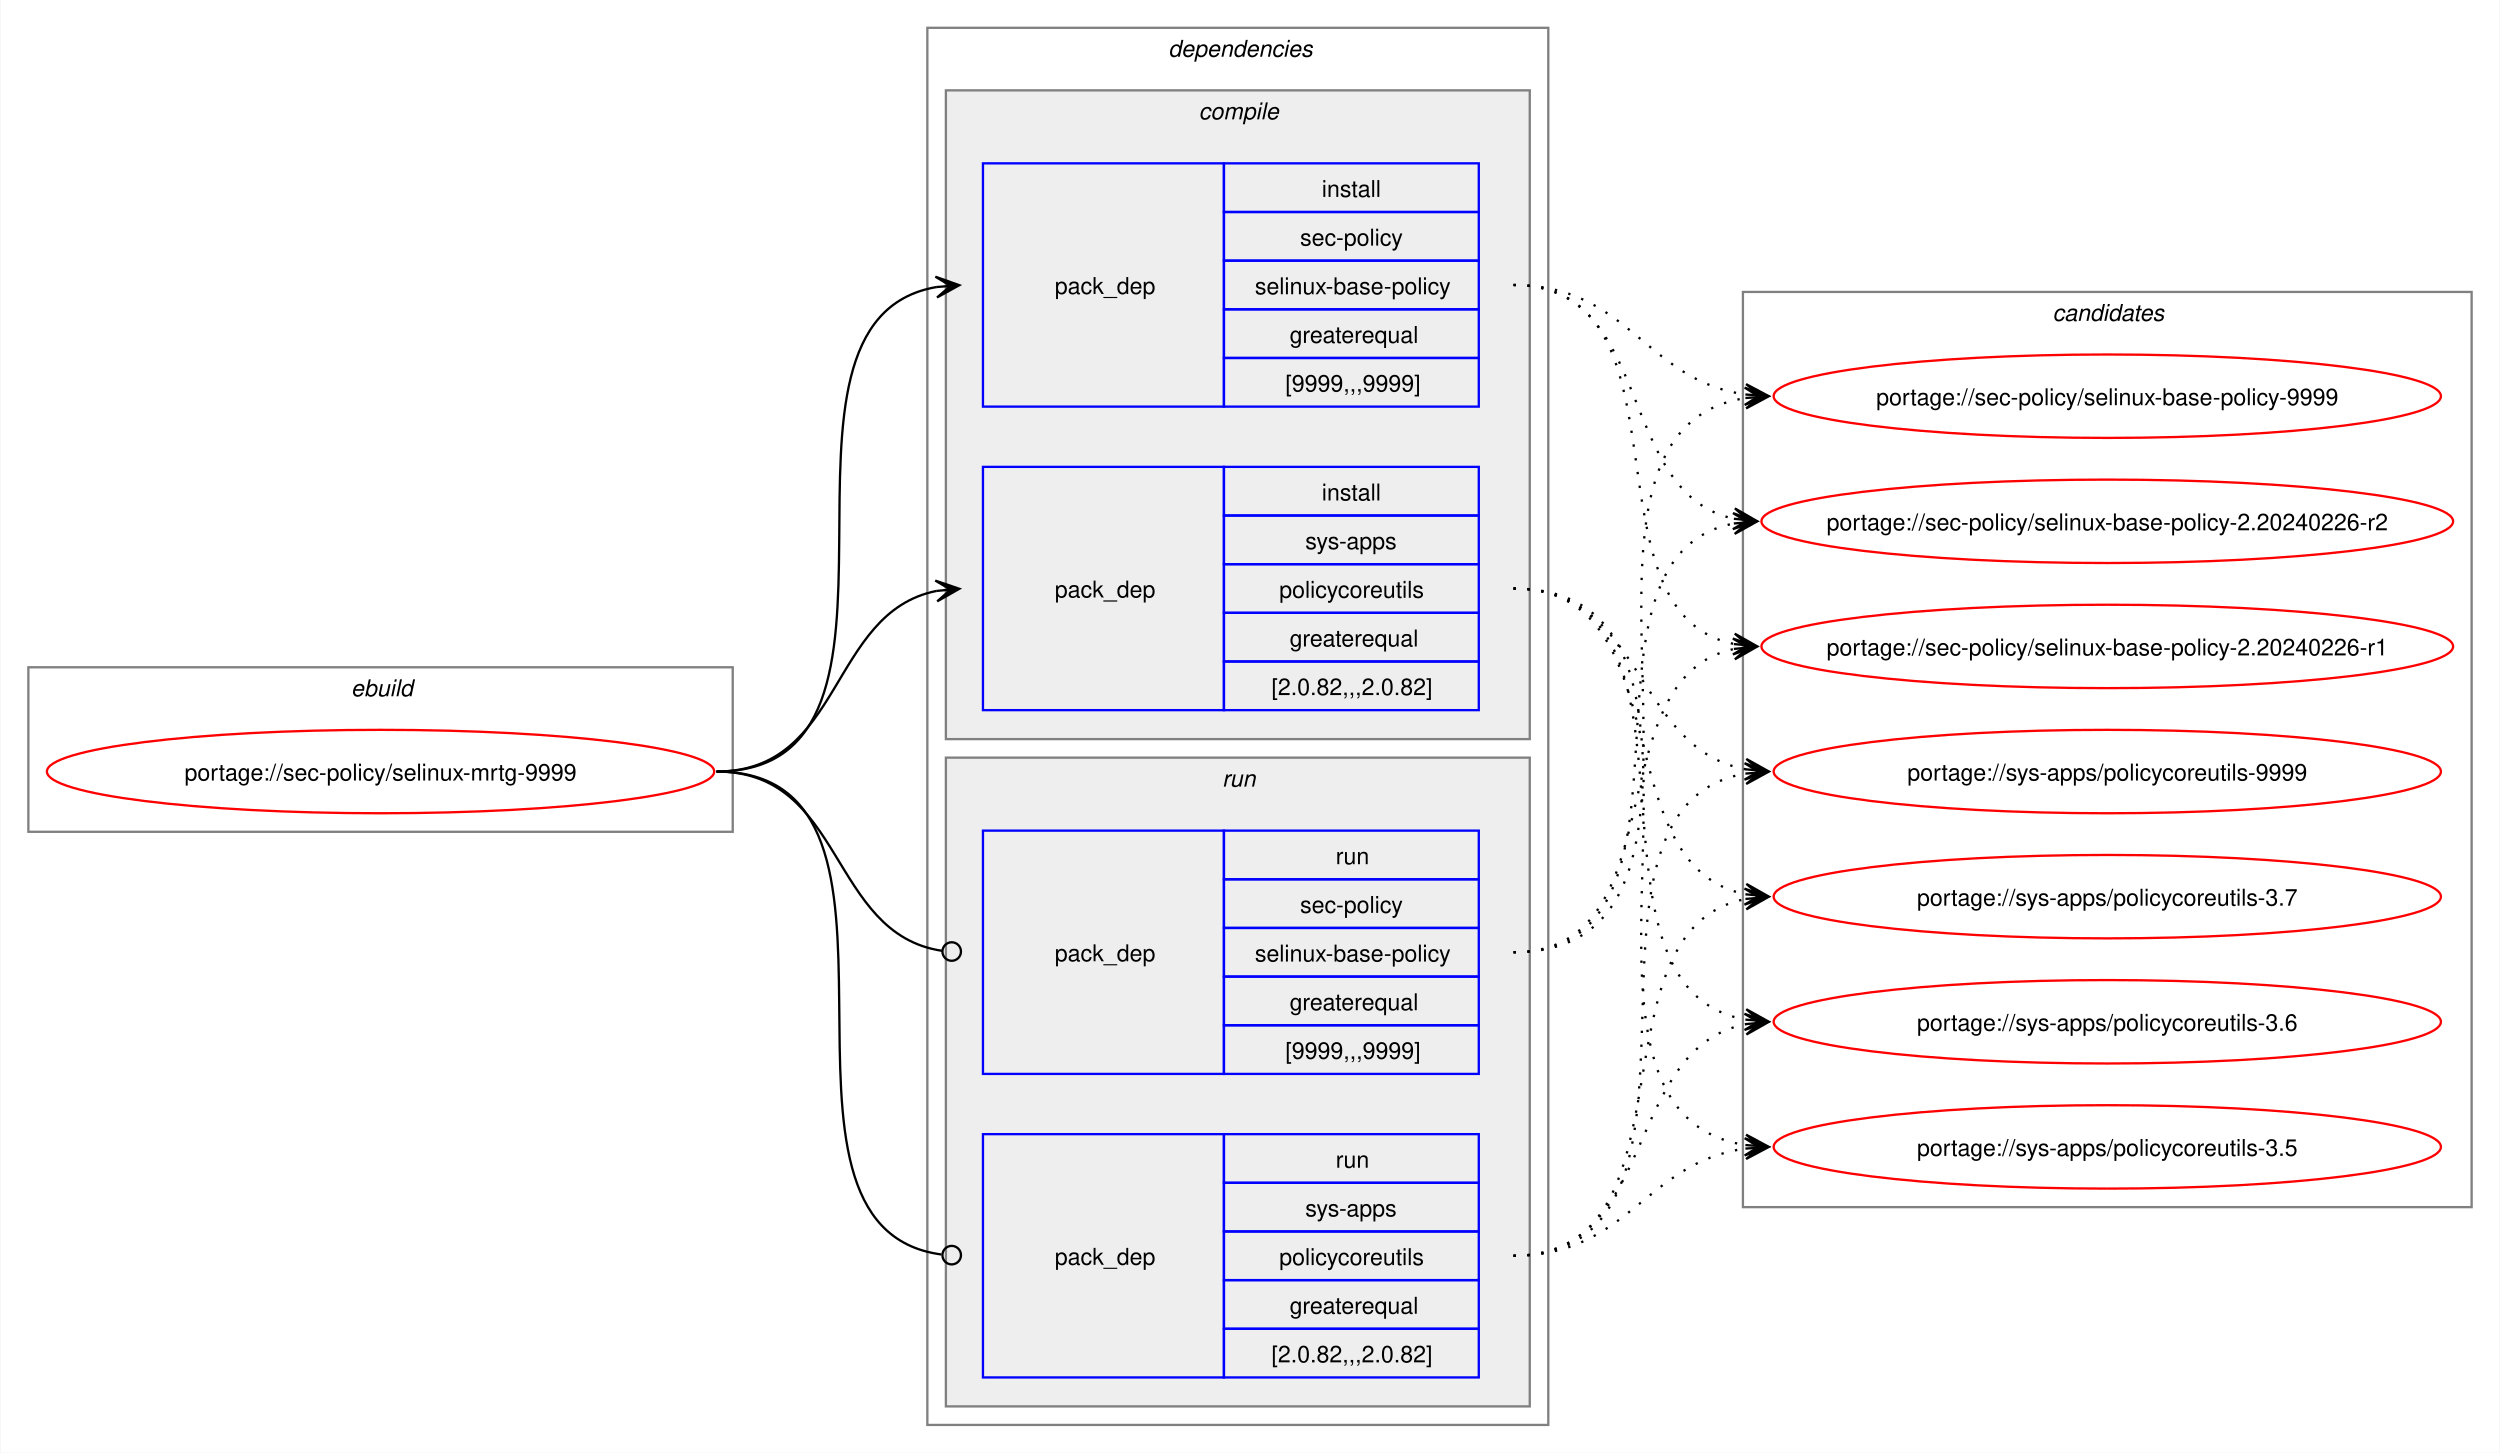
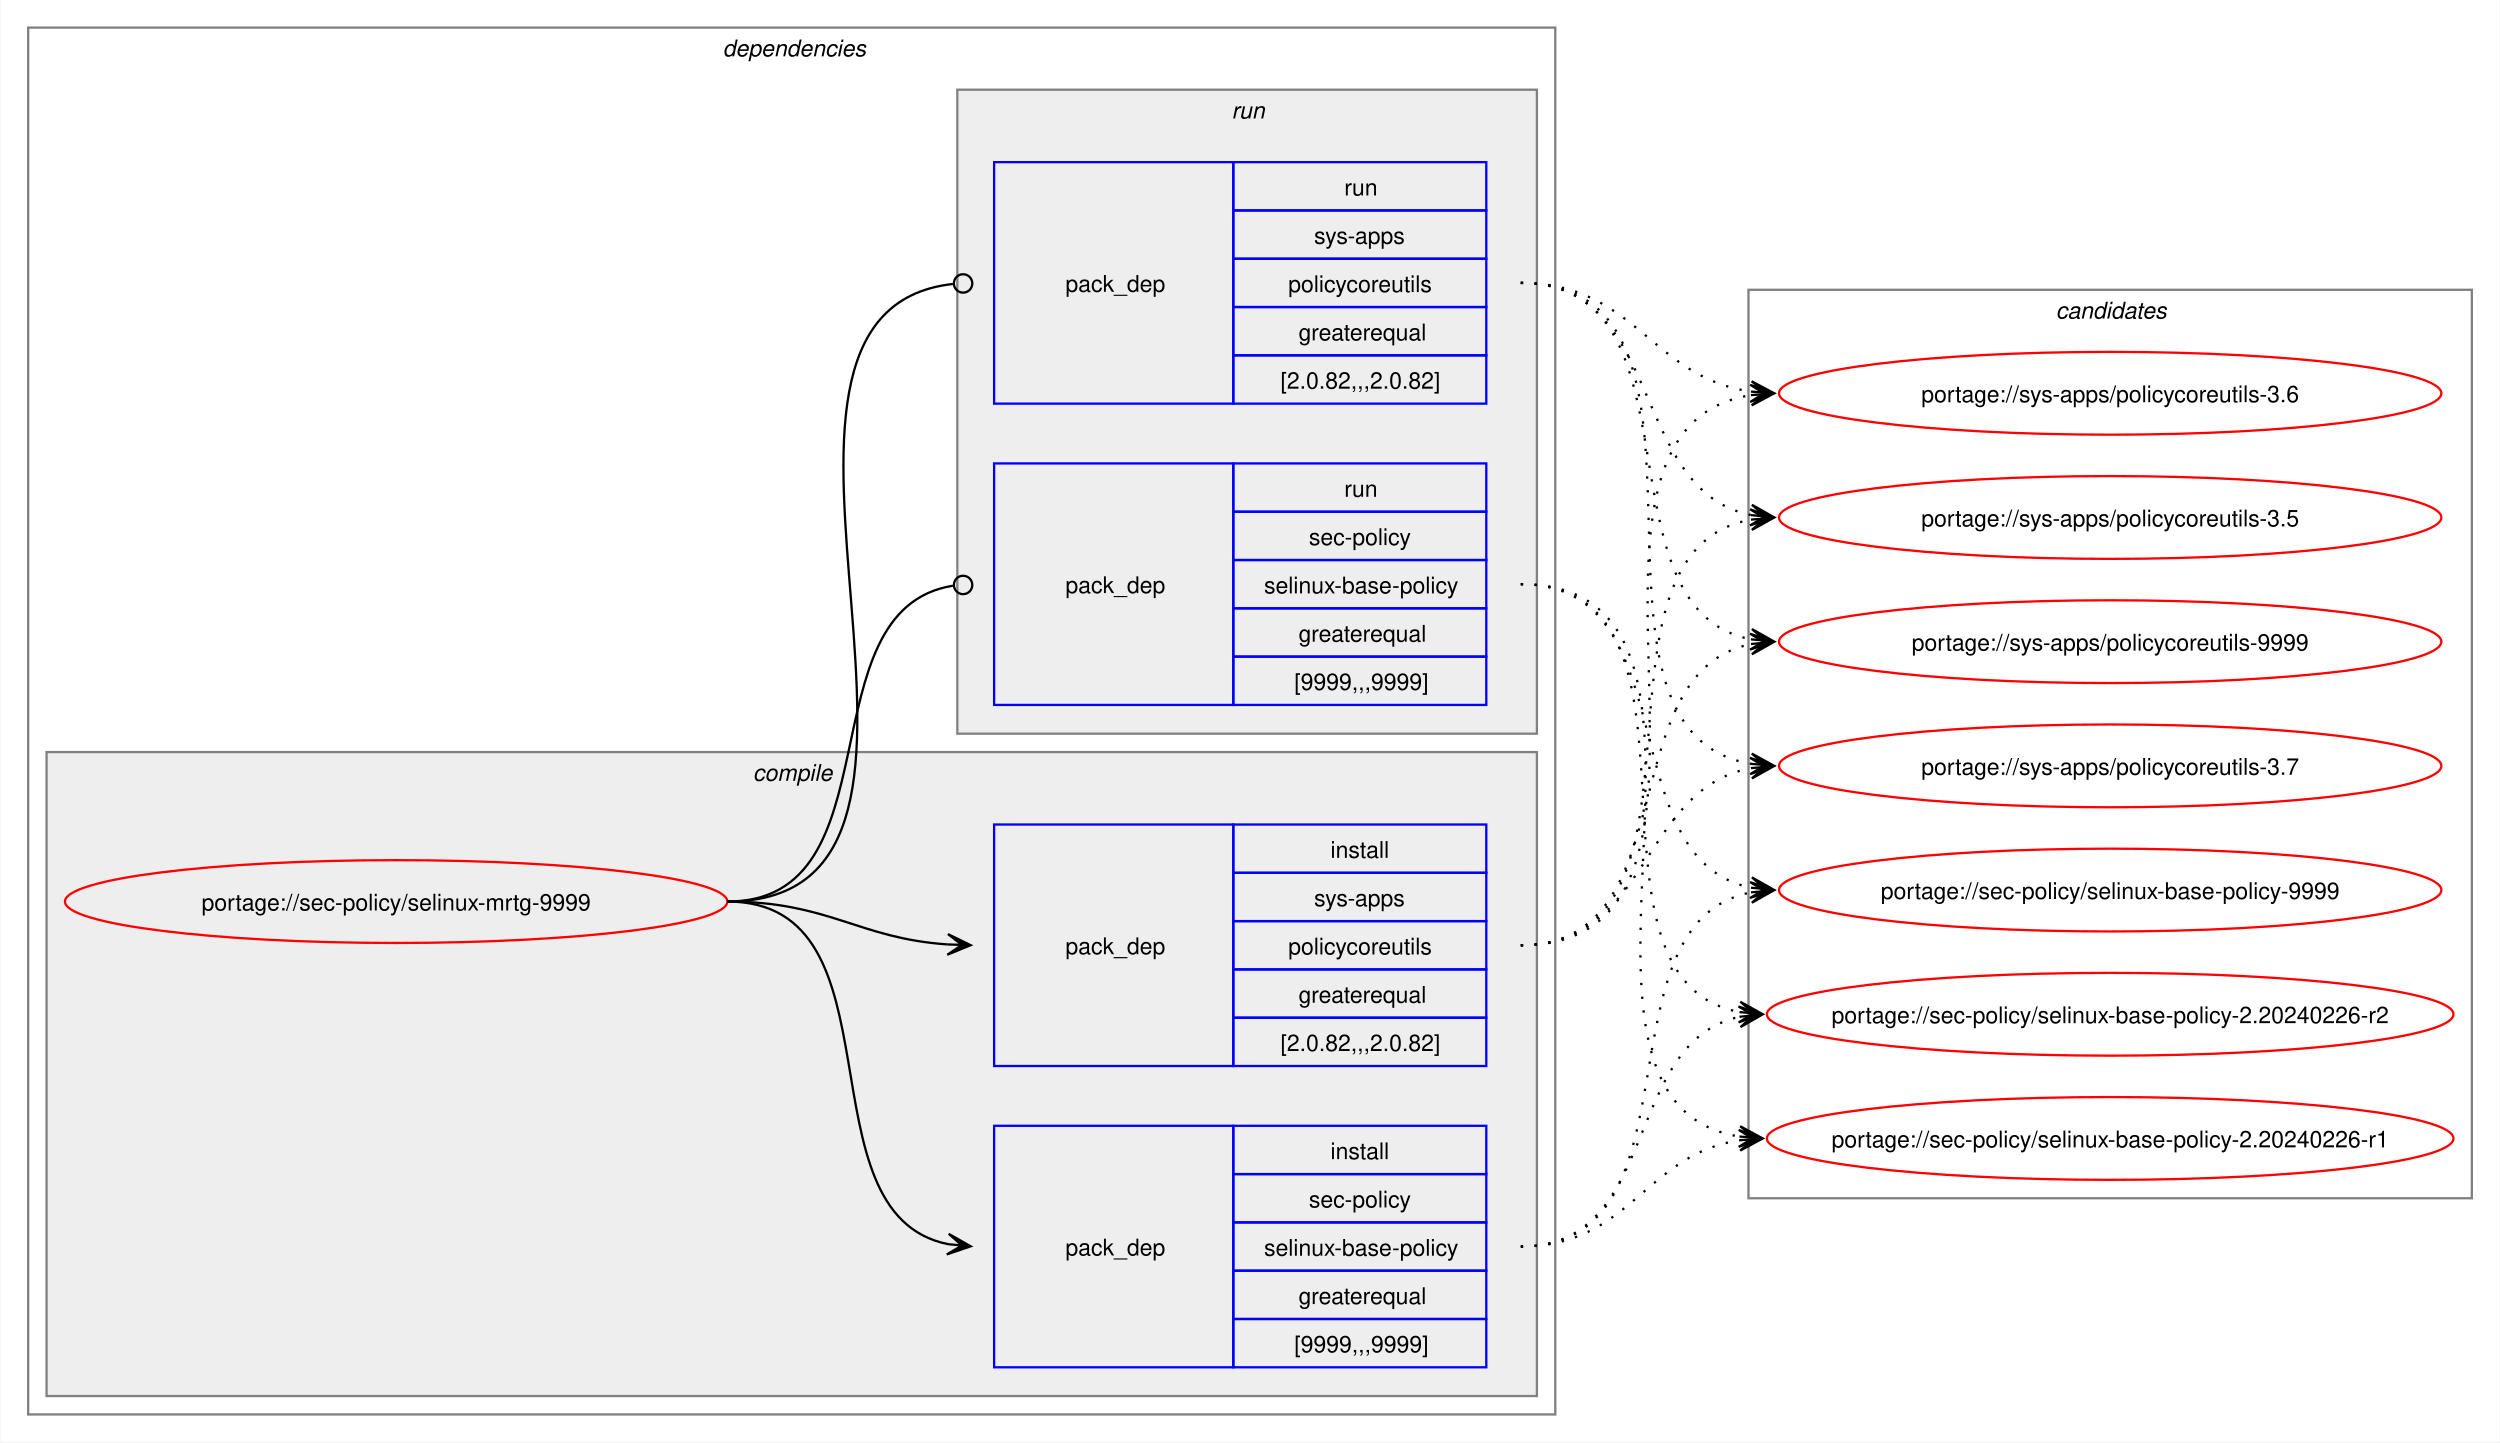
- <svg xmlns="http://www.w3.org/2000/svg" xmlns:xlink="http://www.w3.org/1999/xlink" width="1079pt" height="627pt" viewBox="0.00 0.00 1078.51 627.00">
+ <svg xmlns="http://www.w3.org/2000/svg" xmlns:xlink="http://www.w3.org/1999/xlink" width="1087pt" height="627pt" viewBox="0.00 0.00 1086.51 627.00">
  <g id="graph0" class="graph" transform="scale(1 1) rotate(0) translate(4 623)">
-     <polygon fill="white" stroke="none" points="-4,4 -4,-623 1074.51,-623 1074.51,4 -4,4" />
-     <g id="clust1" class="cluster">
-       <polygon fill="none" stroke="gray" points="8,-264 8,-335 312,-335 312,-264 8,-264" />
-       <text text-anchor="start" x="147.25" y="-322.5" font-family="Helvetica,sans-Serif" font-style="italic" font-size="10.00">ebuild</text>
-     </g>
+     <polygon fill="white" stroke="none" points="-4,4 -4,-623 1082.51,-623 1082.51,4 -4,4" />
    <g id="clust2" class="cluster">
-       <polygon fill="none" stroke="gray" points="396,-8 396,-611 664,-611 664,-8 396,-8" />
-       <text text-anchor="start" x="500" y="-598.5" font-family="Helvetica,sans-Serif" font-style="italic" font-size="10.00">dependencies</text>
+       <polygon fill="none" stroke="gray" points="8,-8 8,-611 672,-611 672,-8 8,-8" />
+       <text text-anchor="start" x="310" y="-598.5" font-family="Helvetica,sans-Serif" font-style="italic" font-size="10.00">dependencies</text>
    </g>
    <g id="clust3" class="cluster">
-       <polygon fill="#eeeeee" stroke="gray" points="404,-304 404,-584 656,-584 656,-304 404,-304" />
-       <text text-anchor="start" x="513.12" y="-571.5" font-family="Helvetica,sans-Serif" font-style="italic" font-size="10.00">compile</text>
+       <polygon fill="#eeeeee" stroke="gray" points="16,-16 16,-296 664,-296 664,-16 16,-16" />
+       <text text-anchor="start" x="323.12" y="-283.5" font-family="Helvetica,sans-Serif" font-style="italic" font-size="10.00">compile</text>
    </g>
    <g id="clust7" class="cluster">
-       <polygon fill="#eeeeee" stroke="gray" points="404,-16 404,-296 656,-296 656,-16 404,-16" />
-       <text text-anchor="start" x="523.25" y="-283.5" font-family="Helvetica,sans-Serif" font-style="italic" font-size="10.00">run</text>
+       <polygon fill="#eeeeee" stroke="gray" points="412,-304 412,-584 664,-584 664,-304 412,-304" />
+       <text text-anchor="start" x="531.25" y="-571.5" font-family="Helvetica,sans-Serif" font-style="italic" font-size="10.00">run</text>
    </g>
    <g id="clust10" class="cluster">
-       <polygon fill="none" stroke="gray" points="748,-102 748,-497 1062.51,-497 1062.51,-102 748,-102" />
-       <text text-anchor="start" x="881.63" y="-484.5" font-family="Helvetica,sans-Serif" font-style="italic" font-size="10.00">candidates</text>
+       <polygon fill="none" stroke="gray" points="756,-102 756,-497 1070.51,-497 1070.51,-102 756,-102" />
+       <text text-anchor="start" x="889.63" y="-484.5" font-family="Helvetica,sans-Serif" font-style="italic" font-size="10.00">candidates</text>
    </g>
    <g id="node1" class="node">
      <g id="a_node1">
        <a xlink:href="../sec-policy/selinux-mrtg-9999.svg" xlink:title="portage://sec-policy/selinux-mrtg-9999">
-           <ellipse fill="none" stroke="red" cx="160" cy="-290" rx="144" ry="18" />
-           <text text-anchor="middle" x="160" y="-286.12" font-family="Helvetica,sans-Serif" font-size="10.00">portage://sec-policy/selinux-mrtg-9999</text>
+           <ellipse fill="none" stroke="red" cx="168" cy="-231" rx="144" ry="18" />
+           <text text-anchor="middle" x="168" y="-227.12" font-family="Helvetica,sans-Serif" font-size="10.00">portage://sec-policy/selinux-mrtg-9999</text>
        </a>
      </g>
    </g>
    <g id="node2" class="node">
-       <polygon fill="none" stroke="blue" points="420,-447.5 420,-552.5 524,-552.5 524,-447.5 420,-447.5" />
-       <text text-anchor="start" x="451" y="-496.12" font-family="Helvetica,sans-Serif" font-size="10.00">pack_dep</text>
-       <polygon fill="none" stroke="blue" points="524,-531.5 524,-552.5 634,-552.5 634,-531.5 524,-531.5" />
-       <text text-anchor="start" x="566.25" y="-538" font-family="Helvetica,sans-Serif" font-size="10.00">install</text>
-       <polygon fill="none" stroke="blue" points="524,-510.5 524,-531.5 634,-531.5 634,-510.5 524,-510.5" />
-       <text text-anchor="start" x="556.87" y="-517" font-family="Helvetica,sans-Serif" font-size="10.00">sec-policy</text>
-       <polygon fill="none" stroke="blue" points="524,-489.5 524,-510.5 634,-510.5 634,-489.5 524,-489.5" />
-       <text text-anchor="start" x="537.37" y="-496" font-family="Helvetica,sans-Serif" font-size="10.00">selinux-base-policy</text>
-       <polygon fill="none" stroke="blue" points="524,-468.5 524,-489.5 634,-489.5 634,-468.5 524,-468.5" />
-       <text text-anchor="start" x="552.37" y="-475" font-family="Helvetica,sans-Serif" font-size="10.00">greaterequal</text>
-       <polygon fill="none" stroke="blue" points="524,-447.5 524,-468.5 634,-468.5 634,-447.5 524,-447.5" />
-       <text text-anchor="start" x="550.5" y="-454" font-family="Helvetica,sans-Serif" font-size="10.00">[9999,,,9999]</text>
+       <polygon fill="none" stroke="blue" points="428,-28.5 428,-133.5 532,-133.5 532,-28.5 428,-28.5" />
+       <text text-anchor="start" x="459" y="-77.12" font-family="Helvetica,sans-Serif" font-size="10.00">pack_dep</text>
+       <polygon fill="none" stroke="blue" points="532,-112.5 532,-133.5 642,-133.5 642,-112.5 532,-112.5" />
+       <text text-anchor="start" x="574.25" y="-119" font-family="Helvetica,sans-Serif" font-size="10.00">install</text>
+       <polygon fill="none" stroke="blue" points="532,-91.5 532,-112.5 642,-112.5 642,-91.5 532,-91.5" />
+       <text text-anchor="start" x="564.87" y="-98" font-family="Helvetica,sans-Serif" font-size="10.00">sec-policy</text>
+       <polygon fill="none" stroke="blue" points="532,-70.5 532,-91.5 642,-91.5 642,-70.5 532,-70.5" />
+       <text text-anchor="start" x="545.37" y="-77" font-family="Helvetica,sans-Serif" font-size="10.00">selinux-base-policy</text>
+       <polygon fill="none" stroke="blue" points="532,-49.5 532,-70.5 642,-70.5 642,-49.5 532,-49.5" />
+       <text text-anchor="start" x="560.37" y="-56" font-family="Helvetica,sans-Serif" font-size="10.00">greaterequal</text>
+       <polygon fill="none" stroke="blue" points="532,-28.5 532,-49.5 642,-49.5 642,-28.5 532,-28.5" />
+       <text text-anchor="start" x="558.5" y="-35" font-family="Helvetica,sans-Serif" font-size="10.00">[9999,,,9999]</text>
    </g>
    <g id="edge1" class="edge">
-       <path fill="none" stroke="black" d="M305,-290C405.57,-290 314,-484.31 399.94,-499.11" />
-       <polygon fill="black" stroke="black" points="409.79,-499.9 399.46,-503.59 406.02,-499.6 399.82,-499.1 399.82,-499.1 399.82,-499.1 406.02,-499.6 400.18,-494.61 409.79,-499.9" />
+       <path fill="none" stroke="black" d="M312,-231C389.89,-231 342.32,-95.29 407.96,-82.04" />
+       <polygon fill="black" stroke="black" points="417.79,-81.11 408.25,-86.53 414.02,-81.47 407.83,-82.05 407.83,-82.05 407.83,-82.05 414.02,-81.47 407.41,-77.57 417.79,-81.11" />
    </g>
    <g id="node3" class="node">
-       <polygon fill="none" stroke="blue" points="420,-316.5 420,-421.5 524,-421.5 524,-316.5 420,-316.5" />
-       <text text-anchor="start" x="451" y="-365.12" font-family="Helvetica,sans-Serif" font-size="10.00">pack_dep</text>
-       <polygon fill="none" stroke="blue" points="524,-400.5 524,-421.5 634,-421.5 634,-400.5 524,-400.5" />
-       <text text-anchor="start" x="566.25" y="-407" font-family="Helvetica,sans-Serif" font-size="10.00">install</text>
-       <polygon fill="none" stroke="blue" points="524,-379.5 524,-400.5 634,-400.5 634,-379.5 524,-379.5" />
-       <text text-anchor="start" x="559.12" y="-386" font-family="Helvetica,sans-Serif" font-size="10.00">sys-apps</text>
-       <polygon fill="none" stroke="blue" points="524,-358.5 524,-379.5 634,-379.5 634,-358.5 524,-358.5" />
-       <text text-anchor="start" x="547.87" y="-365" font-family="Helvetica,sans-Serif" font-size="10.00">policycoreutils</text>
-       <polygon fill="none" stroke="blue" points="524,-337.5 524,-358.5 634,-358.5 634,-337.5 524,-337.5" />
-       <text text-anchor="start" x="552.37" y="-344" font-family="Helvetica,sans-Serif" font-size="10.00">greaterequal</text>
-       <polygon fill="none" stroke="blue" points="524,-316.5 524,-337.5 634,-337.5 634,-316.5 524,-316.5" />
-       <text text-anchor="start" x="544.5" y="-323" font-family="Helvetica,sans-Serif" font-size="10.00">[2.0.82,,,2.0.82]</text>
+       <polygon fill="none" stroke="blue" points="428,-159.5 428,-264.5 532,-264.5 532,-159.5 428,-159.5" />
+       <text text-anchor="start" x="459" y="-208.12" font-family="Helvetica,sans-Serif" font-size="10.00">pack_dep</text>
+       <polygon fill="none" stroke="blue" points="532,-243.5 532,-264.5 642,-264.5 642,-243.5 532,-243.5" />
+       <text text-anchor="start" x="574.25" y="-250" font-family="Helvetica,sans-Serif" font-size="10.00">install</text>
+       <polygon fill="none" stroke="blue" points="532,-222.5 532,-243.5 642,-243.5 642,-222.5 532,-222.5" />
+       <text text-anchor="start" x="567.12" y="-229" font-family="Helvetica,sans-Serif" font-size="10.00">sys-apps</text>
+       <polygon fill="none" stroke="blue" points="532,-201.5 532,-222.5 642,-222.5 642,-201.5 532,-201.5" />
+       <text text-anchor="start" x="555.87" y="-208" font-family="Helvetica,sans-Serif" font-size="10.00">policycoreutils</text>
+       <polygon fill="none" stroke="blue" points="532,-180.5 532,-201.5 642,-201.5 642,-180.5 532,-180.5" />
+       <text text-anchor="start" x="560.37" y="-187" font-family="Helvetica,sans-Serif" font-size="10.00">greaterequal</text>
+       <polygon fill="none" stroke="blue" points="532,-159.5 532,-180.5 642,-180.5 642,-159.5 532,-159.5" />
+       <text text-anchor="start" x="552.5" y="-166" font-family="Helvetica,sans-Serif" font-size="10.00">[2.0.82,,,2.0.82]</text>
    </g>
    <g id="edge2" class="edge">
-       <path fill="none" stroke="black" d="M305,-290C359.74,-290 353.49,-358.57 399.89,-367.94" />
-       <polygon fill="black" stroke="black" points="409.79,-368.88 399.41,-372.42 406.02,-368.53 399.83,-367.94 399.83,-367.94 399.83,-367.94 406.02,-368.53 400.26,-363.46 409.79,-368.88" />
+       <path fill="none" stroke="black" d="M312,-231C356.34,-231 368.74,-214.99 407.84,-212.36" />
+       <polygon fill="black" stroke="black" points="417.78,-212.04 407.93,-216.86 414,-212.16 407.79,-212.36 407.79,-212.36 407.79,-212.36 414,-212.16 407.64,-207.87 417.78,-212.04" />
    </g>
    <g id="node4" class="node">
-       <polygon fill="none" stroke="blue" points="420,-159.5 420,-264.5 524,-264.5 524,-159.5 420,-159.5" />
-       <text text-anchor="start" x="451" y="-208.12" font-family="Helvetica,sans-Serif" font-size="10.00">pack_dep</text>
-       <polygon fill="none" stroke="blue" points="524,-243.5 524,-264.5 634,-264.5 634,-243.5 524,-243.5" />
-       <text text-anchor="start" x="572.25" y="-250" font-family="Helvetica,sans-Serif" font-size="10.00">run</text>
-       <polygon fill="none" stroke="blue" points="524,-222.5 524,-243.5 634,-243.5 634,-222.5 524,-222.5" />
-       <text text-anchor="start" x="556.87" y="-229" font-family="Helvetica,sans-Serif" font-size="10.00">sec-policy</text>
-       <polygon fill="none" stroke="blue" points="524,-201.5 524,-222.5 634,-222.5 634,-201.5 524,-201.5" />
-       <text text-anchor="start" x="537.37" y="-208" font-family="Helvetica,sans-Serif" font-size="10.00">selinux-base-policy</text>
-       <polygon fill="none" stroke="blue" points="524,-180.5 524,-201.5 634,-201.5 634,-180.5 524,-180.5" />
-       <text text-anchor="start" x="552.37" y="-187" font-family="Helvetica,sans-Serif" font-size="10.00">greaterequal</text>
-       <polygon fill="none" stroke="blue" points="524,-159.5 524,-180.5 634,-180.5 634,-159.5 524,-159.5" />
-       <text text-anchor="start" x="550.5" y="-166" font-family="Helvetica,sans-Serif" font-size="10.00">[9999,,,9999]</text>
+       <polygon fill="none" stroke="blue" points="428,-316.5 428,-421.5 532,-421.5 532,-316.5 428,-316.5" />
+       <text text-anchor="start" x="459" y="-365.12" font-family="Helvetica,sans-Serif" font-size="10.00">pack_dep</text>
+       <polygon fill="none" stroke="blue" points="532,-400.5 532,-421.5 642,-421.5 642,-400.5 532,-400.5" />
+       <text text-anchor="start" x="580.25" y="-407" font-family="Helvetica,sans-Serif" font-size="10.00">run</text>
+       <polygon fill="none" stroke="blue" points="532,-379.5 532,-400.5 642,-400.5 642,-379.5 532,-379.5" />
+       <text text-anchor="start" x="564.87" y="-386" font-family="Helvetica,sans-Serif" font-size="10.00">sec-policy</text>
+       <polygon fill="none" stroke="blue" points="532,-358.5 532,-379.5 642,-379.5 642,-358.5 532,-358.5" />
+       <text text-anchor="start" x="545.37" y="-365" font-family="Helvetica,sans-Serif" font-size="10.00">selinux-base-policy</text>
+       <polygon fill="none" stroke="blue" points="532,-337.5 532,-358.5 642,-358.5 642,-337.5 532,-337.5" />
+       <text text-anchor="start" x="560.37" y="-344" font-family="Helvetica,sans-Serif" font-size="10.00">greaterequal</text>
+       <polygon fill="none" stroke="blue" points="532,-316.5 532,-337.5 642,-337.5 642,-316.5 532,-316.5" />
+       <text text-anchor="start" x="558.5" y="-323" font-family="Helvetica,sans-Serif" font-size="10.00">[9999,,,9999]</text>
    </g>
    <g id="edge3" class="edge">
-       <path fill="none" stroke="black" d="M305,-290C360.41,-290 353.47,-220.01 402.31,-212.63" />
-       <ellipse fill="none" stroke="black" cx="406.51" cy="-212.32" rx="4" ry="4" />
+       <path fill="none" stroke="black" d="M312,-231C386.43,-231 345.13,-357.91 410.07,-368.32" />
+       <ellipse fill="none" stroke="black" cx="414.51" cy="-368.66" rx="4" ry="4" />
    </g>
    <g id="node5" class="node">
-       <polygon fill="none" stroke="blue" points="420,-28.5 420,-133.5 524,-133.5 524,-28.5 420,-28.5" />
-       <text text-anchor="start" x="451" y="-77.12" font-family="Helvetica,sans-Serif" font-size="10.00">pack_dep</text>
-       <polygon fill="none" stroke="blue" points="524,-112.5 524,-133.5 634,-133.5 634,-112.5 524,-112.5" />
-       <text text-anchor="start" x="572.25" y="-119" font-family="Helvetica,sans-Serif" font-size="10.00">run</text>
-       <polygon fill="none" stroke="blue" points="524,-91.5 524,-112.5 634,-112.5 634,-91.5 524,-91.5" />
-       <text text-anchor="start" x="559.12" y="-98" font-family="Helvetica,sans-Serif" font-size="10.00">sys-apps</text>
-       <polygon fill="none" stroke="blue" points="524,-70.5 524,-91.5 634,-91.5 634,-70.5 524,-70.5" />
-       <text text-anchor="start" x="547.87" y="-77" font-family="Helvetica,sans-Serif" font-size="10.00">policycoreutils</text>
-       <polygon fill="none" stroke="blue" points="524,-49.5 524,-70.5 634,-70.5 634,-49.5 524,-49.5" />
-       <text text-anchor="start" x="552.37" y="-56" font-family="Helvetica,sans-Serif" font-size="10.00">greaterequal</text>
-       <polygon fill="none" stroke="blue" points="524,-28.5 524,-49.5 634,-49.5 634,-28.5 524,-28.5" />
-       <text text-anchor="start" x="544.5" y="-35" font-family="Helvetica,sans-Serif" font-size="10.00">[2.0.82,,,2.0.82]</text>
+       <polygon fill="none" stroke="blue" points="428,-447.5 428,-552.5 532,-552.5 532,-447.5 428,-447.5" />
+       <text text-anchor="start" x="459" y="-496.12" font-family="Helvetica,sans-Serif" font-size="10.00">pack_dep</text>
+       <polygon fill="none" stroke="blue" points="532,-531.5 532,-552.5 642,-552.5 642,-531.5 532,-531.5" />
+       <text text-anchor="start" x="580.25" y="-538" font-family="Helvetica,sans-Serif" font-size="10.00">run</text>
+       <polygon fill="none" stroke="blue" points="532,-510.5 532,-531.5 642,-531.5 642,-510.5 532,-510.5" />
+       <text text-anchor="start" x="567.12" y="-517" font-family="Helvetica,sans-Serif" font-size="10.00">sys-apps</text>
+       <polygon fill="none" stroke="blue" points="532,-489.5 532,-510.5 642,-510.5 642,-489.5 532,-489.5" />
+       <text text-anchor="start" x="555.87" y="-496" font-family="Helvetica,sans-Serif" font-size="10.00">policycoreutils</text>
+       <polygon fill="none" stroke="blue" points="532,-468.5 532,-489.5 642,-489.5 642,-468.5 532,-468.5" />
+       <text text-anchor="start" x="560.37" y="-475" font-family="Helvetica,sans-Serif" font-size="10.00">greaterequal</text>
+       <polygon fill="none" stroke="blue" points="532,-447.5 532,-468.5 642,-468.5 642,-447.5 532,-447.5" />
+       <text text-anchor="start" x="552.5" y="-454" font-family="Helvetica,sans-Serif" font-size="10.00">[2.0.82,,,2.0.82]</text>
    </g>
    <g id="edge4" class="edge">
-       <path fill="none" stroke="black" d="M305,-290C406,-290 312.85,-93.46 402.1,-81.56" />
-       <ellipse fill="none" stroke="black" cx="406.51" cy="-81.28" rx="4" ry="4" />
+       <path fill="none" stroke="black" d="M312,-231C437.53,-231 297.51,-487.03 410.07,-499.53" />
+       <ellipse fill="none" stroke="black" cx="414.51" cy="-499.76" rx="4" ry="4" />
    </g>
    <g id="node6" class="node">
      <g id="a_node6">
        <a xlink:href="../sec-policy/selinux-base-policy-9999.svg" xlink:title="portage://sec-policy/selinux-base-policy-9999">
-           <ellipse fill="none" stroke="red" cx="905.26" cy="-452" rx="144" ry="18" />
-           <text text-anchor="middle" x="905.26" y="-448.12" font-family="Helvetica,sans-Serif" font-size="10.00">portage://sec-policy/selinux-base-policy-9999</text>
+           <ellipse fill="none" stroke="red" cx="913.26" cy="-236" rx="144" ry="18" />
+           <text text-anchor="middle" x="913.26" y="-232.12" font-family="Helvetica,sans-Serif" font-size="10.00">portage://sec-policy/selinux-base-policy-9999</text>
        </a>
      </g>
    </g>
    <g id="edge5" class="edge">
-       <path fill="none" stroke="black" stroke-dasharray="1,5" d="M649,-500C698.96,-500 705.63,-458.69 749.33,-452.72" />
-       <polygon fill="black" stroke="black" points="759.04,-452.08 749.36,-457.22 755.27,-452.33 749.06,-452.73 749.06,-452.73 749.06,-452.73 755.27,-452.33 748.77,-448.24 759.04,-452.08" />
+       <path fill="none" stroke="black" stroke-dasharray="1,5" d="M657,-81C737.82,-81 688.61,-221.81 757.24,-235.01" />
+       <polygon fill="black" stroke="black" points="767.04,-235.89 756.68,-239.48 763.28,-235.55 757.08,-235 757.08,-235 757.08,-235 763.28,-235.55 757.48,-230.51 767.04,-235.89" />
    </g>
    <g id="node7" class="node">
      <g id="a_node7">
        <a xlink:href="../sec-policy/selinux-base-policy-2.20240226-r2.svg" xlink:title="portage://sec-policy/selinux-base-policy-2.20240226-r2">
-           <ellipse fill="none" stroke="red" cx="905.26" cy="-398" rx="149.26" ry="18" />
-           <text text-anchor="middle" x="905.26" y="-394.12" font-family="Helvetica,sans-Serif" font-size="10.00">portage://sec-policy/selinux-base-policy-2.20240226-r2</text>
+           <ellipse fill="none" stroke="red" cx="913.26" cy="-182" rx="149.26" ry="18" />
+           <text text-anchor="middle" x="913.26" y="-178.12" font-family="Helvetica,sans-Serif" font-size="10.00">portage://sec-policy/selinux-base-policy-2.20240226-r2</text>
        </a>
      </g>
    </g>
    <g id="edge6" class="edge">
-       <path fill="none" stroke="black" stroke-dasharray="1,5" d="M649,-500C710.5,-500 692.45,-409.98 744.32,-399.08" />
-       <polygon fill="black" stroke="black" points="754.04,-398.12 744.53,-403.58 750.28,-398.49 744.09,-399.1 744.09,-399.1 744.09,-399.1 750.28,-398.49 743.65,-394.62 754.04,-398.12" />
+       <path fill="none" stroke="black" stroke-dasharray="1,5" d="M657,-81C718.21,-81 700.69,-170.14 752.36,-180.93" />
+       <polygon fill="black" stroke="black" points="762.04,-181.88 751.65,-185.39 758.28,-181.51 752.09,-180.91 752.09,-180.91 752.09,-180.91 758.28,-181.51 752.53,-176.43 762.04,-181.88" />
    </g>
    <g id="node8" class="node">
      <g id="a_node8">
        <a xlink:href="../sec-policy/selinux-base-policy-2.20240226-r1.svg" xlink:title="portage://sec-policy/selinux-base-policy-2.20240226-r1">
-           <ellipse fill="none" stroke="red" cx="905.26" cy="-344" rx="149.26" ry="18" />
-           <text text-anchor="middle" x="905.26" y="-340.12" font-family="Helvetica,sans-Serif" font-size="10.00">portage://sec-policy/selinux-base-policy-2.20240226-r1</text>
+           <ellipse fill="none" stroke="red" cx="913.26" cy="-128" rx="149.26" ry="18" />
+           <text text-anchor="middle" x="913.26" y="-124.12" font-family="Helvetica,sans-Serif" font-size="10.00">portage://sec-policy/selinux-base-policy-2.20240226-r1</text>
        </a>
      </g>
    </g>
    <g id="edge7" class="edge">
-       <path fill="none" stroke="black" stroke-dasharray="1,5" d="M649,-500C728.96,-500 676.82,-358.28 744.39,-345" />
-       <polygon fill="black" stroke="black" points="754.04,-344.11 744.49,-349.51 750.28,-344.46 744.08,-345.02 744.08,-345.02 744.08,-345.02 750.28,-344.46 743.67,-340.54 754.04,-344.11" />
+       <path fill="none" stroke="black" stroke-dasharray="1,5" d="M657,-81C704.7,-81 710.88,-121.11 752.26,-127.22" />
+       <polygon fill="black" stroke="black" points="762.04,-127.91 751.75,-131.7 758.27,-127.65 752.06,-127.21 752.06,-127.21 752.06,-127.21 758.27,-127.65 752.38,-122.72 762.04,-127.91" />
    </g>
    <g id="node9" class="node">
      <g id="a_node9">
        <a xlink:href="../sys-apps/policycoreutils-9999.svg" xlink:title="portage://sys-apps/policycoreutils-9999">
-           <ellipse fill="none" stroke="red" cx="905.26" cy="-290" rx="144" ry="18" />
-           <text text-anchor="middle" x="905.26" y="-286.12" font-family="Helvetica,sans-Serif" font-size="10.00">portage://sys-apps/policycoreutils-9999</text>
+           <ellipse fill="none" stroke="red" cx="913.26" cy="-344" rx="144" ry="18" />
+           <text text-anchor="middle" x="913.26" y="-340.12" font-family="Helvetica,sans-Serif" font-size="10.00">portage://sys-apps/policycoreutils-9999</text>
        </a>
      </g>
    </g>
    <g id="edge8" class="edge">
-       <path fill="none" stroke="black" stroke-dasharray="1,5" d="M649,-369C705.74,-369 700.61,-299.86 749.37,-290.94" />
-       <polygon fill="black" stroke="black" points="759.04,-290.11 749.47,-295.45 755.27,-290.43 749.08,-290.97 749.08,-290.97 749.08,-290.97 755.27,-290.43 748.69,-286.48 759.04,-290.11" />
+       <path fill="none" stroke="black" stroke-dasharray="1,5" d="M657,-212C729.83,-212 695.51,-330.93 757.46,-343.01" />
+       <polygon fill="black" stroke="black" points="767.04,-343.89 756.67,-347.46 763.28,-343.55 757.08,-342.98 757.08,-342.98 757.08,-342.98 763.28,-343.55 757.49,-338.5 767.04,-343.89" />
    </g>
    <g id="node10" class="node">
      <g id="a_node10">
        <a xlink:href="../sys-apps/policycoreutils-3.7.svg" xlink:title="portage://sys-apps/policycoreutils-3.7">
-           <ellipse fill="none" stroke="red" cx="905.26" cy="-236" rx="144" ry="18" />
-           <text text-anchor="middle" x="905.26" y="-232.12" font-family="Helvetica,sans-Serif" font-size="10.00">portage://sys-apps/policycoreutils-3.7</text>
+           <ellipse fill="none" stroke="red" cx="913.26" cy="-290" rx="144" ry="18" />
+           <text text-anchor="middle" x="913.26" y="-286.12" font-family="Helvetica,sans-Serif" font-size="10.00">portage://sys-apps/policycoreutils-3.7</text>
        </a>
      </g>
    </g>
    <g id="edge9" class="edge">
-       <path fill="none" stroke="black" stroke-dasharray="1,5" d="M649,-369C722.15,-369 687.24,-249.16 749.41,-236.99" />
-       <polygon fill="black" stroke="black" points="759.04,-236.11 749.49,-241.51 755.28,-236.46 749.08,-237.02 749.08,-237.02 749.08,-237.02 755.28,-236.46 748.67,-232.54 759.04,-236.11" />
+       <path fill="none" stroke="black" stroke-dasharray="1,5" d="M657,-212C713.38,-212 708.82,-279.98 757.11,-289.01" />
+       <polygon fill="black" stroke="black" points="767.04,-289.89 756.68,-293.49 763.27,-289.56 757.08,-289.01 757.08,-289.01 757.08,-289.01 763.27,-289.56 757.48,-284.53 767.04,-289.89" />
    </g>
    <g id="node11" class="node">
      <g id="a_node11">
        <a xlink:href="../sys-apps/policycoreutils-3.6.svg" xlink:title="portage://sys-apps/policycoreutils-3.6">
-           <ellipse fill="none" stroke="red" cx="905.26" cy="-182" rx="144" ry="18" />
-           <text text-anchor="middle" x="905.26" y="-178.12" font-family="Helvetica,sans-Serif" font-size="10.00">portage://sys-apps/policycoreutils-3.6</text>
+           <ellipse fill="none" stroke="red" cx="913.26" cy="-452" rx="144" ry="18" />
+           <text text-anchor="middle" x="913.26" y="-448.12" font-family="Helvetica,sans-Serif" font-size="10.00">portage://sys-apps/policycoreutils-3.6</text>
        </a>
      </g>
    </g>
    <g id="edge10" class="edge">
-       <path fill="none" stroke="black" stroke-dasharray="1,5" d="M649,-369C741.74,-369 669.99,-197.03 749.23,-182.92" />
-       <polygon fill="black" stroke="black" points="759.04,-182.1 749.45,-187.42 755.27,-182.42 749.08,-182.93 749.08,-182.93 749.08,-182.93 755.27,-182.42 748.7,-178.45 759.04,-182.1" />
+       <path fill="none" stroke="black" stroke-dasharray="1,5" d="M657,-212C770.67,-212 658.65,-436.33 757.33,-451.22" />
+       <polygon fill="black" stroke="black" points="767.04,-451.91 756.75,-455.69 763.27,-451.65 757.07,-451.21 757.07,-451.21 757.07,-451.21 763.27,-451.65 757.38,-446.72 767.04,-451.91" />
    </g>
    <g id="node12" class="node">
      <g id="a_node12">
        <a xlink:href="../sys-apps/policycoreutils-3.5.svg" xlink:title="portage://sys-apps/policycoreutils-3.5">
-           <ellipse fill="none" stroke="red" cx="905.26" cy="-128" rx="144" ry="18" />
-           <text text-anchor="middle" x="905.26" y="-124.12" font-family="Helvetica,sans-Serif" font-size="10.00">portage://sys-apps/policycoreutils-3.5</text>
+           <ellipse fill="none" stroke="red" cx="913.26" cy="-398" rx="144" ry="18" />
+           <text text-anchor="middle" x="913.26" y="-394.12" font-family="Helvetica,sans-Serif" font-size="10.00">portage://sys-apps/policycoreutils-3.5</text>
        </a>
      </g>
    </g>
    <g id="edge11" class="edge">
-       <path fill="none" stroke="black" stroke-dasharray="1,5" d="M649,-369C763.06,-369 650.29,-143.74 749.29,-128.78" />
-       <polygon fill="black" stroke="black" points="759.04,-128.09 749.38,-133.28 755.27,-128.35 749.07,-128.8 749.07,-128.8 749.07,-128.8 755.27,-128.35 748.75,-124.31 759.04,-128.09" />
+       <path fill="none" stroke="black" stroke-dasharray="1,5" d="M657,-212C749.38,-212 678.31,-383.06 757.28,-397.09" />
+       <polygon fill="black" stroke="black" points="767.04,-397.9 756.7,-401.55 763.27,-397.59 757.08,-397.07 757.08,-397.07 757.08,-397.07 763.27,-397.59 757.45,-392.59 767.04,-397.9" />
    </g>
    <g id="edge12" class="edge">
-       <path fill="none" stroke="black" stroke-dasharray="1,5" d="M649,-212C762.67,-212 650.65,-436.33 749.33,-451.22" />
-       <polygon fill="black" stroke="black" points="759.04,-451.91 748.75,-455.69 755.27,-451.65 749.07,-451.21 749.07,-451.21 749.07,-451.21 755.27,-451.65 749.38,-446.72 759.04,-451.91" />
+       <path fill="none" stroke="black" stroke-dasharray="1,5" d="M657,-369C730.15,-369 695.24,-249.16 757.41,-236.99" />
+       <polygon fill="black" stroke="black" points="767.04,-236.11 757.49,-241.51 763.28,-236.46 757.08,-237.02 757.08,-237.02 757.08,-237.02 763.28,-236.46 756.67,-232.54 767.04,-236.11" />
    </g>
    <g id="edge13" class="edge">
-       <path fill="none" stroke="black" stroke-dasharray="1,5" d="M649,-212C740.3,-212 666.65,-383.06 744.42,-397.09" />
-       <polygon fill="black" stroke="black" points="754.04,-397.9 743.7,-401.54 750.27,-397.58 744.08,-397.06 744.08,-397.06 744.08,-397.06 750.27,-397.58 744.45,-392.57 754.04,-397.9" />
+       <path fill="none" stroke="black" stroke-dasharray="1,5" d="M657,-369C748.67,-369 674.33,-197.03 752.38,-182.92" />
+       <polygon fill="black" stroke="black" points="762.04,-182.1 752.46,-187.43 758.27,-182.42 752.08,-182.94 752.08,-182.94 752.08,-182.94 758.27,-182.42 751.7,-178.46 762.04,-182.1" />
    </g>
    <g id="edge14" class="edge">
-       <path fill="none" stroke="black" stroke-dasharray="1,5" d="M649,-212C720.34,-212 684.29,-330.45 744.3,-342.94" />
-       <polygon fill="black" stroke="black" points="754.04,-343.88 743.65,-347.4 750.28,-343.52 744.09,-342.92 744.09,-342.92 744.09,-342.92 750.28,-343.52 744.52,-338.44 754.04,-343.88" />
+       <path fill="none" stroke="black" stroke-dasharray="1,5" d="M657,-369C770.06,-369 654.65,-144.19 752.09,-128.83" />
+       <polygon fill="black" stroke="black" points="762.04,-128.09 752.4,-133.31 758.27,-128.37 752.07,-128.83 752.07,-128.83 752.07,-128.83 758.27,-128.37 751.74,-124.34 762.04,-128.09" />
    </g>
    <g id="edge15" class="edge">
-       <path fill="none" stroke="black" stroke-dasharray="1,5" d="M649,-81C750.22,-81 662.29,-274.38 749.1,-289.11" />
-       <polygon fill="black" stroke="black" points="759.04,-289.9 748.72,-293.6 755.27,-289.6 749.07,-289.11 749.07,-289.11 749.07,-289.11 755.27,-289.6 749.43,-284.63 759.04,-289.9" />
+       <path fill="none" stroke="black" stroke-dasharray="1,5" d="M657,-500C738.17,-500 688.32,-358.28 757.2,-345" />
+       <polygon fill="black" stroke="black" points="767.04,-344.11 757.49,-349.49 763.28,-344.45 757.08,-345.01 757.08,-345.01 757.08,-345.01 763.28,-344.45 756.68,-340.53 767.04,-344.11" />
    </g>
    <g id="edge16" class="edge">
-       <path fill="none" stroke="black" stroke-dasharray="1,5" d="M649,-81C729.82,-81 680.61,-221.81 749.24,-235.01" />
-       <polygon fill="black" stroke="black" points="759.04,-235.89 748.68,-239.48 755.28,-235.55 749.08,-235 749.08,-235 749.08,-235 755.28,-235.55 749.48,-230.51 759.04,-235.89" />
+       <path fill="none" stroke="black" stroke-dasharray="1,5" d="M657,-500C758.7,-500 669.77,-305.3 757.33,-290.85" />
+       <polygon fill="black" stroke="black" points="767.04,-290.09 757.42,-295.35 763.27,-290.39 757.07,-290.87 757.07,-290.87 757.07,-290.87 763.27,-290.39 756.72,-286.38 767.04,-290.09" />
    </g>
    <g id="edge17" class="edge">
-       <path fill="none" stroke="black" stroke-dasharray="1,5" d="M649,-81C711.87,-81 695.78,-170.51 749.4,-181" />
-       <polygon fill="black" stroke="black" points="759.04,-181.89 748.67,-185.45 755.28,-181.54 749.08,-180.97 749.08,-180.97 749.08,-180.97 755.28,-181.54 749.5,-176.49 759.04,-181.89" />
+       <path fill="none" stroke="black" stroke-dasharray="1,5" d="M657,-500C706.96,-500 713.63,-458.69 757.33,-452.72" />
+       <polygon fill="black" stroke="black" points="767.04,-452.08 757.36,-457.22 763.27,-452.33 757.06,-452.73 757.06,-452.73 757.06,-452.73 763.27,-452.33 756.77,-448.24 767.04,-452.08" />
    </g>
    <g id="edge18" class="edge">
-       <path fill="none" stroke="black" stroke-dasharray="1,5" d="M649,-81C698.69,-81 705.72,-121.28 749.09,-127.26" />
-       <polygon fill="black" stroke="black" points="759.04,-127.92 748.76,-131.75 755.27,-127.67 749.06,-127.26 749.06,-127.26 749.06,-127.26 755.27,-127.67 749.36,-122.77 759.04,-127.92" />
+       <path fill="none" stroke="black" stroke-dasharray="1,5" d="M657,-500C720.15,-500 703.55,-409.6 757.35,-399.01" />
+       <polygon fill="black" stroke="black" points="767.04,-398.11 757.5,-403.52 763.28,-398.46 757.08,-399.03 757.08,-399.03 757.08,-399.03 763.28,-398.46 756.67,-394.55 767.04,-398.11" />
    </g>
  </g>
</svg>
